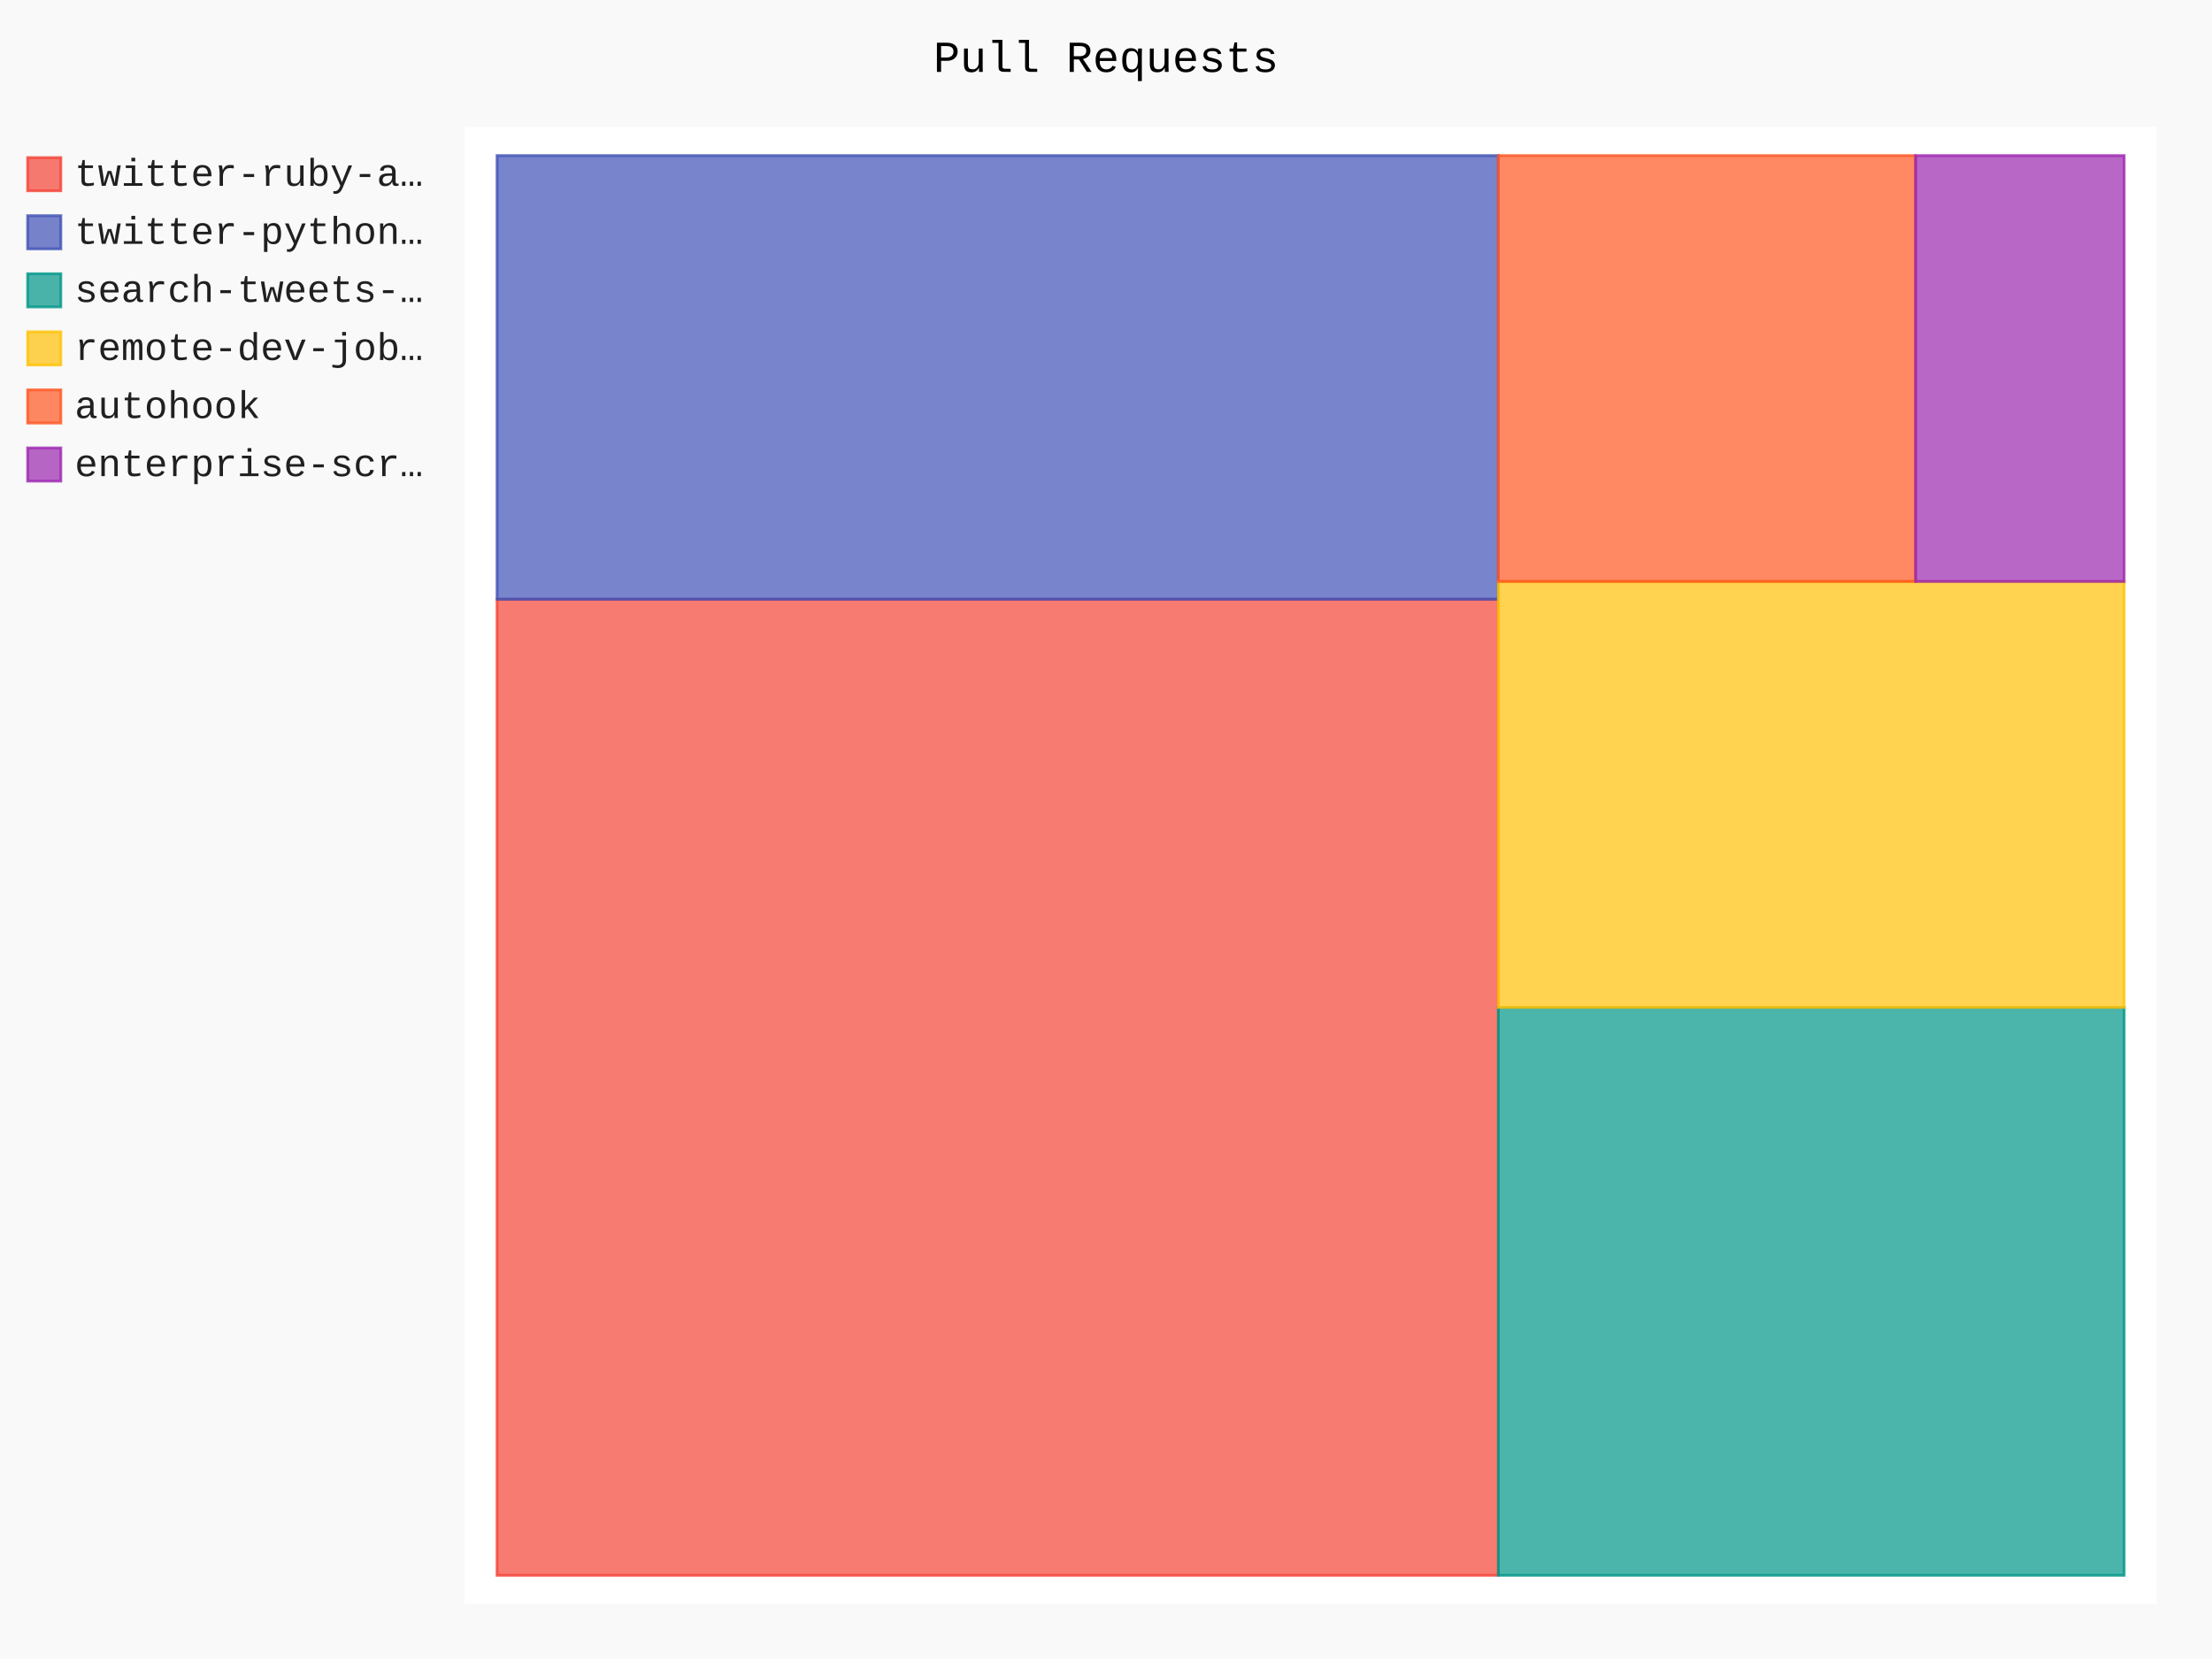
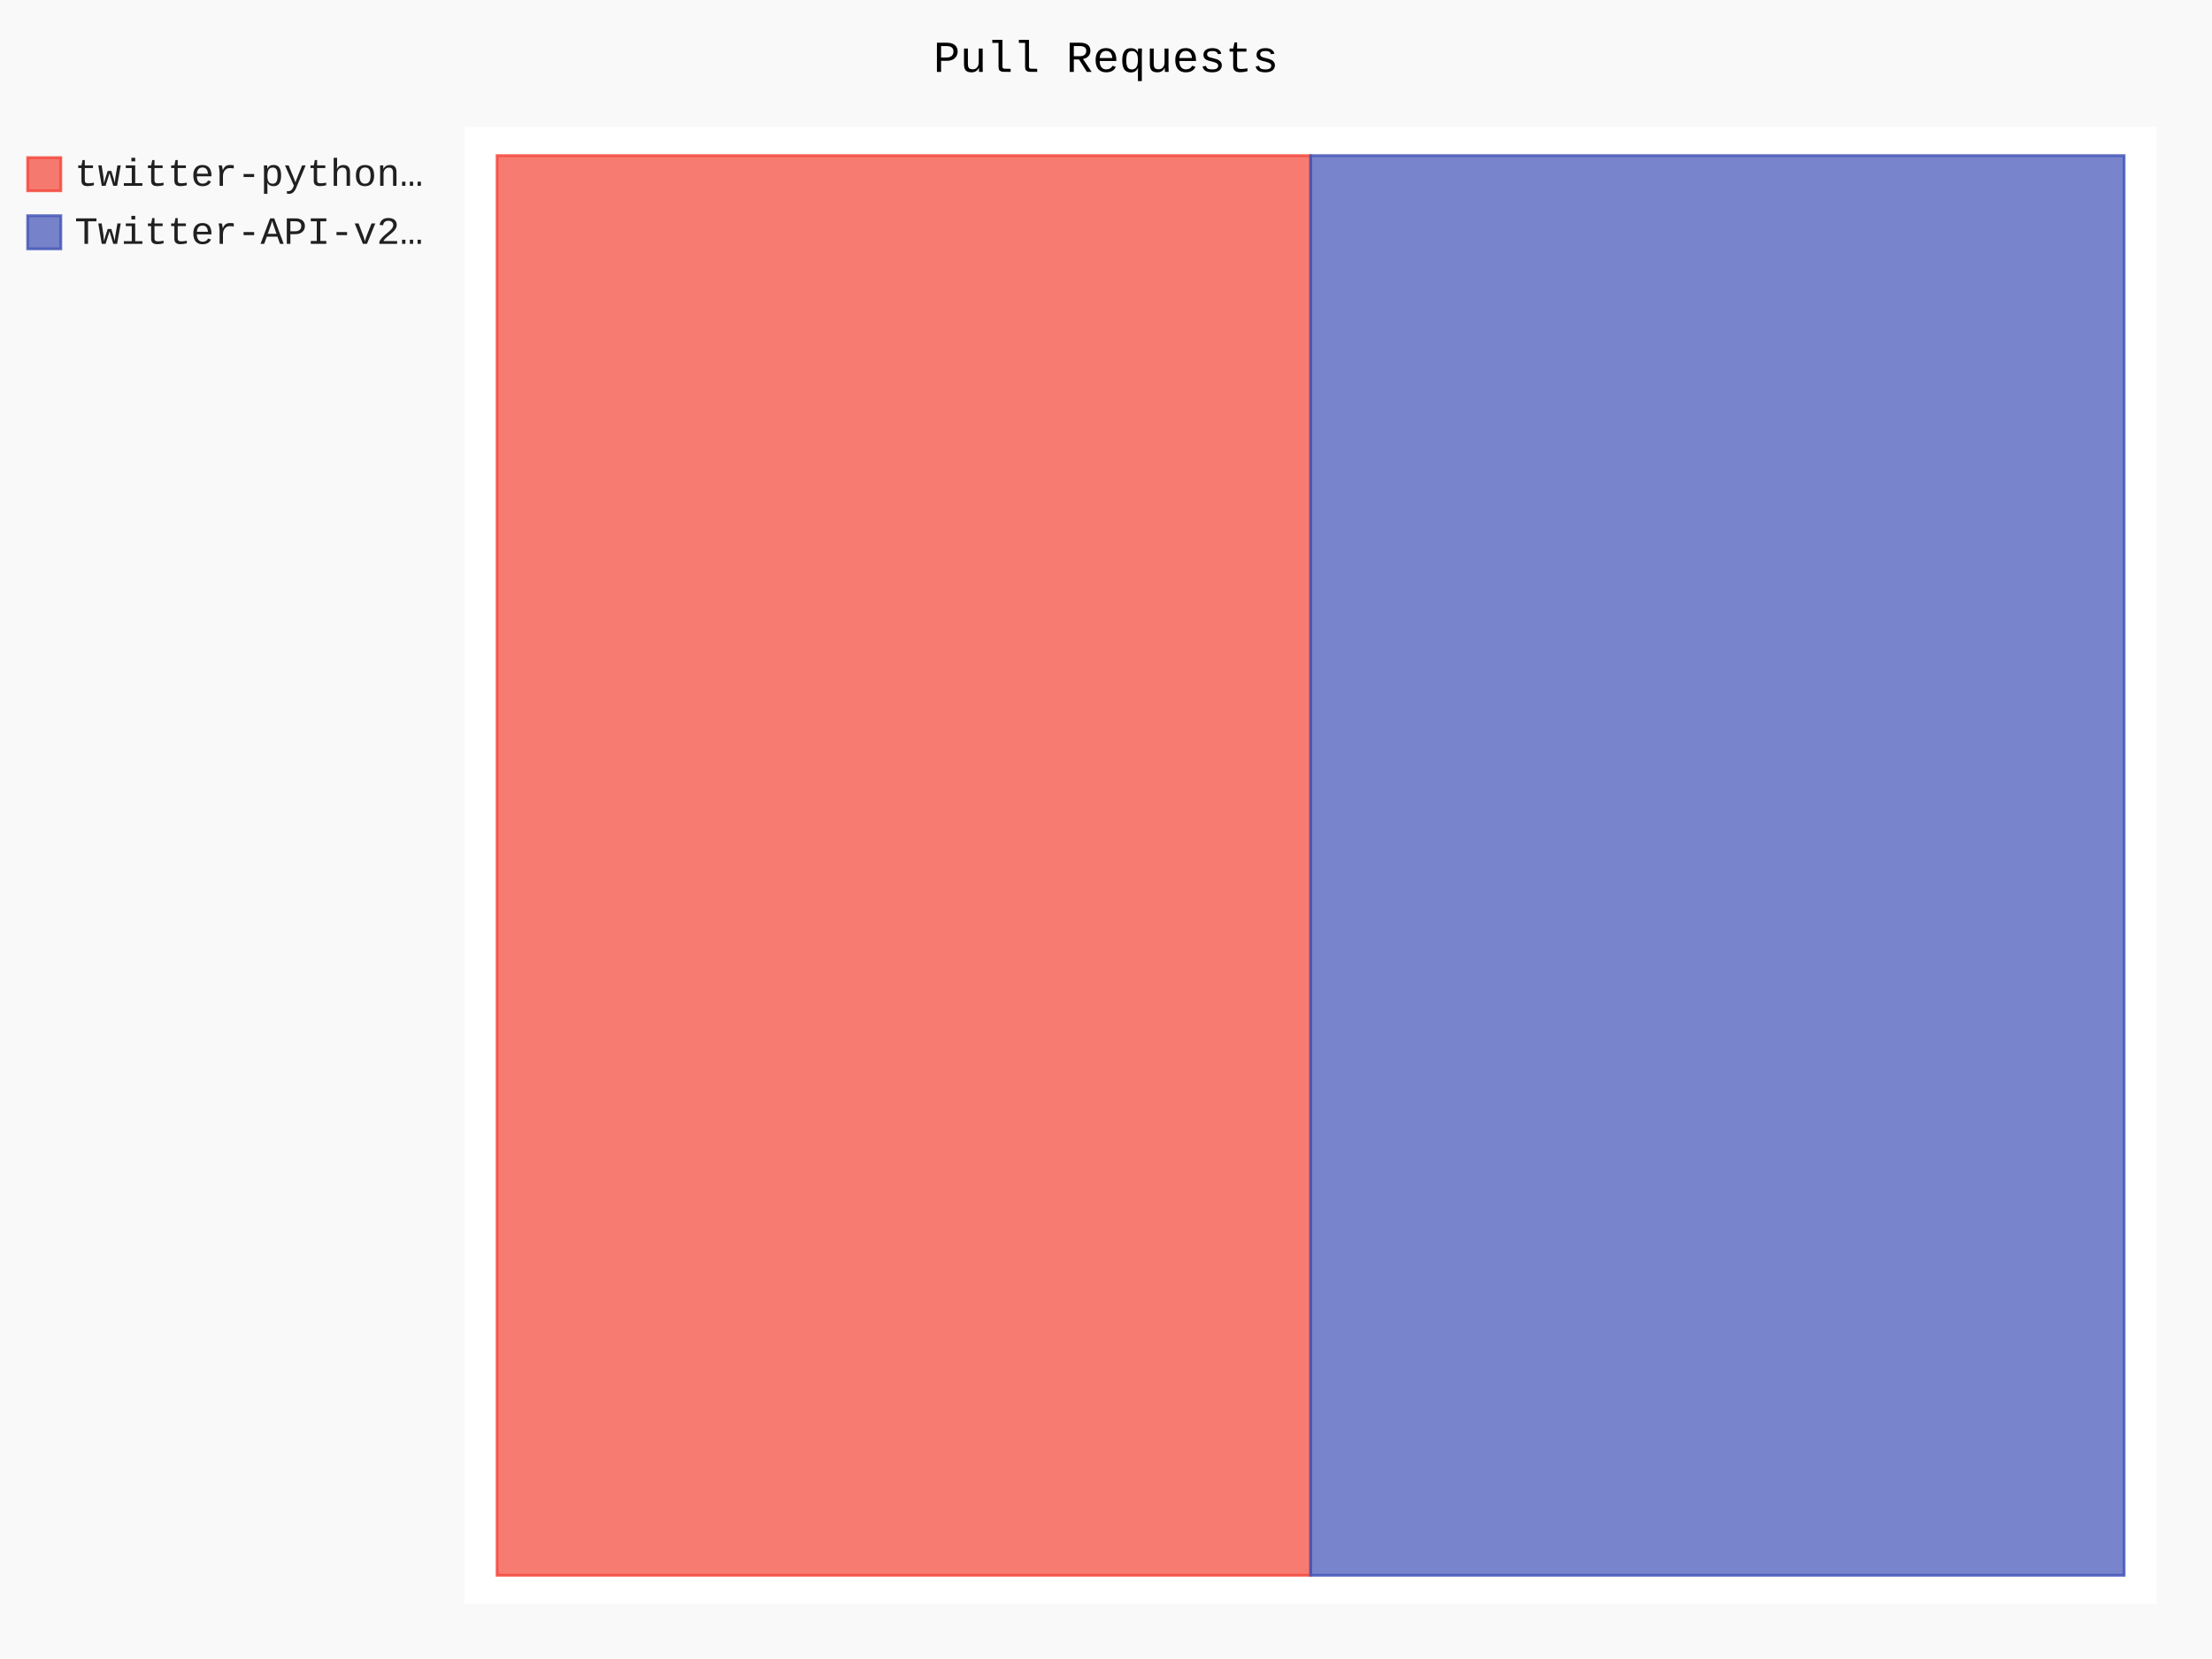
- <svg xmlns="http://www.w3.org/2000/svg" id="chart-2e56a084-bbdf-4a90-9227-9a1f2b3cea52" class="pygal-chart" viewBox="0 0 800 600">
+ <svg xmlns="http://www.w3.org/2000/svg" id="chart-6c0c11b3-a697-48ab-af29-e8d6e0298b6b" class="pygal-chart" viewBox="0 0 800 600">
  <defs>
-     <style type="text/css">#chart-2e56a084-bbdf-4a90-9227-9a1f2b3cea52{-webkit-user-select:none;-webkit-font-smoothing:antialiased;font-family:Consolas,"Liberation Mono",Menlo,Courier,monospace}#chart-2e56a084-bbdf-4a90-9227-9a1f2b3cea52 .title{font-family:Consolas,"Liberation Mono",Menlo,Courier,monospace;font-size:16px}#chart-2e56a084-bbdf-4a90-9227-9a1f2b3cea52 .legends .legend text{font-family:Consolas,"Liberation Mono",Menlo,Courier,monospace;font-size:14px}#chart-2e56a084-bbdf-4a90-9227-9a1f2b3cea52 .axis text{font-family:Consolas,"Liberation Mono",Menlo,Courier,monospace;font-size:10px}#chart-2e56a084-bbdf-4a90-9227-9a1f2b3cea52 .axis text.major{font-family:Consolas,"Liberation Mono",Menlo,Courier,monospace;font-size:10px}#chart-2e56a084-bbdf-4a90-9227-9a1f2b3cea52 .text-overlay text.value{font-family:Consolas,"Liberation Mono",Menlo,Courier,monospace;font-size:16px}#chart-2e56a084-bbdf-4a90-9227-9a1f2b3cea52 .text-overlay text.label{font-family:Consolas,"Liberation Mono",Menlo,Courier,monospace;font-size:10px}#chart-2e56a084-bbdf-4a90-9227-9a1f2b3cea52 .tooltip{font-family:Consolas,"Liberation Mono",Menlo,Courier,monospace;font-size:14px}#chart-2e56a084-bbdf-4a90-9227-9a1f2b3cea52 text.no_data{font-family:Consolas,"Liberation Mono",Menlo,Courier,monospace;font-size:64px}
- #chart-2e56a084-bbdf-4a90-9227-9a1f2b3cea52{background-color:rgba(249,249,249,1)}#chart-2e56a084-bbdf-4a90-9227-9a1f2b3cea52 path,#chart-2e56a084-bbdf-4a90-9227-9a1f2b3cea52 line,#chart-2e56a084-bbdf-4a90-9227-9a1f2b3cea52 rect,#chart-2e56a084-bbdf-4a90-9227-9a1f2b3cea52 circle{-webkit-transition:150ms;-moz-transition:150ms;transition:150ms}#chart-2e56a084-bbdf-4a90-9227-9a1f2b3cea52 .graph &gt; .background{fill:rgba(249,249,249,1)}#chart-2e56a084-bbdf-4a90-9227-9a1f2b3cea52 .plot &gt; .background{fill:rgba(255,255,255,1)}#chart-2e56a084-bbdf-4a90-9227-9a1f2b3cea52 .graph{fill:rgba(0,0,0,.87)}#chart-2e56a084-bbdf-4a90-9227-9a1f2b3cea52 text.no_data{fill:rgba(0,0,0,1)}#chart-2e56a084-bbdf-4a90-9227-9a1f2b3cea52 .title{fill:rgba(0,0,0,1)}#chart-2e56a084-bbdf-4a90-9227-9a1f2b3cea52 .legends .legend text{fill:rgba(0,0,0,.87)}#chart-2e56a084-bbdf-4a90-9227-9a1f2b3cea52 .legends .legend:hover text{fill:rgba(0,0,0,1)}#chart-2e56a084-bbdf-4a90-9227-9a1f2b3cea52 .axis .line{stroke:rgba(0,0,0,1)}#chart-2e56a084-bbdf-4a90-9227-9a1f2b3cea52 .axis .guide.line{stroke:rgba(0,0,0,.54)}#chart-2e56a084-bbdf-4a90-9227-9a1f2b3cea52 .axis .major.line{stroke:rgba(0,0,0,.87)}#chart-2e56a084-bbdf-4a90-9227-9a1f2b3cea52 .axis text.major{fill:rgba(0,0,0,1)}#chart-2e56a084-bbdf-4a90-9227-9a1f2b3cea52 .axis.y .guides:hover .guide.line,#chart-2e56a084-bbdf-4a90-9227-9a1f2b3cea52 .line-graph .axis.x .guides:hover .guide.line,#chart-2e56a084-bbdf-4a90-9227-9a1f2b3cea52 .stackedline-graph .axis.x .guides:hover .guide.line,#chart-2e56a084-bbdf-4a90-9227-9a1f2b3cea52 .xy-graph .axis.x .guides:hover .guide.line{stroke:rgba(0,0,0,1)}#chart-2e56a084-bbdf-4a90-9227-9a1f2b3cea52 .axis .guides:hover text{fill:rgba(0,0,0,1)}#chart-2e56a084-bbdf-4a90-9227-9a1f2b3cea52 .reactive{fill-opacity:.7;stroke-opacity:.8}#chart-2e56a084-bbdf-4a90-9227-9a1f2b3cea52 .ci{stroke:rgba(0,0,0,.87)}#chart-2e56a084-bbdf-4a90-9227-9a1f2b3cea52 .reactive.active,#chart-2e56a084-bbdf-4a90-9227-9a1f2b3cea52 .active .reactive{fill-opacity:.8;stroke-opacity:.9;stroke-width:4}#chart-2e56a084-bbdf-4a90-9227-9a1f2b3cea52 .ci .reactive.active{stroke-width:1.5}#chart-2e56a084-bbdf-4a90-9227-9a1f2b3cea52 .series text{fill:rgba(0,0,0,1)}#chart-2e56a084-bbdf-4a90-9227-9a1f2b3cea52 .tooltip rect{fill:rgba(255,255,255,1);stroke:rgba(0,0,0,1);-webkit-transition:opacity 150ms;-moz-transition:opacity 150ms;transition:opacity 150ms}#chart-2e56a084-bbdf-4a90-9227-9a1f2b3cea52 .tooltip .label{fill:rgba(0,0,0,.87)}#chart-2e56a084-bbdf-4a90-9227-9a1f2b3cea52 .tooltip .label{fill:rgba(0,0,0,.87)}#chart-2e56a084-bbdf-4a90-9227-9a1f2b3cea52 .tooltip .legend{font-size:.8em;fill:rgba(0,0,0,.54)}#chart-2e56a084-bbdf-4a90-9227-9a1f2b3cea52 .tooltip .x_label{font-size:.6em;fill:rgba(0,0,0,1)}#chart-2e56a084-bbdf-4a90-9227-9a1f2b3cea52 .tooltip .xlink{font-size:.5em;text-decoration:underline}#chart-2e56a084-bbdf-4a90-9227-9a1f2b3cea52 .tooltip .value{font-size:1.5em}#chart-2e56a084-bbdf-4a90-9227-9a1f2b3cea52 .bound{font-size:.5em}#chart-2e56a084-bbdf-4a90-9227-9a1f2b3cea52 .max-value{font-size:.75em;fill:rgba(0,0,0,.54)}#chart-2e56a084-bbdf-4a90-9227-9a1f2b3cea52 .map-element{fill:rgba(255,255,255,1);stroke:rgba(0,0,0,.54) !important}#chart-2e56a084-bbdf-4a90-9227-9a1f2b3cea52 .map-element .reactive{fill-opacity:inherit;stroke-opacity:inherit}#chart-2e56a084-bbdf-4a90-9227-9a1f2b3cea52 .color-0,#chart-2e56a084-bbdf-4a90-9227-9a1f2b3cea52 .color-0 a:visited{stroke:#F44336;fill:#F44336}#chart-2e56a084-bbdf-4a90-9227-9a1f2b3cea52 .color-1,#chart-2e56a084-bbdf-4a90-9227-9a1f2b3cea52 .color-1 a:visited{stroke:#3F51B5;fill:#3F51B5}#chart-2e56a084-bbdf-4a90-9227-9a1f2b3cea52 .color-2,#chart-2e56a084-bbdf-4a90-9227-9a1f2b3cea52 .color-2 a:visited{stroke:#009688;fill:#009688}#chart-2e56a084-bbdf-4a90-9227-9a1f2b3cea52 .color-3,#chart-2e56a084-bbdf-4a90-9227-9a1f2b3cea52 .color-3 a:visited{stroke:#FFC107;fill:#FFC107}#chart-2e56a084-bbdf-4a90-9227-9a1f2b3cea52 .color-4,#chart-2e56a084-bbdf-4a90-9227-9a1f2b3cea52 .color-4 a:visited{stroke:#FF5722;fill:#FF5722}#chart-2e56a084-bbdf-4a90-9227-9a1f2b3cea52 .color-5,#chart-2e56a084-bbdf-4a90-9227-9a1f2b3cea52 .color-5 a:visited{stroke:#9C27B0;fill:#9C27B0}#chart-2e56a084-bbdf-4a90-9227-9a1f2b3cea52 .text-overlay .color-0 text{fill:black}#chart-2e56a084-bbdf-4a90-9227-9a1f2b3cea52 .text-overlay .color-1 text{fill:black}#chart-2e56a084-bbdf-4a90-9227-9a1f2b3cea52 .text-overlay .color-2 text{fill:black}#chart-2e56a084-bbdf-4a90-9227-9a1f2b3cea52 .text-overlay .color-3 text{fill:black}#chart-2e56a084-bbdf-4a90-9227-9a1f2b3cea52 .text-overlay .color-4 text{fill:black}#chart-2e56a084-bbdf-4a90-9227-9a1f2b3cea52 .text-overlay .color-5 text{fill:black}
- #chart-2e56a084-bbdf-4a90-9227-9a1f2b3cea52 text.no_data{text-anchor:middle}#chart-2e56a084-bbdf-4a90-9227-9a1f2b3cea52 .guide.line{fill:none}#chart-2e56a084-bbdf-4a90-9227-9a1f2b3cea52 .centered{text-anchor:middle}#chart-2e56a084-bbdf-4a90-9227-9a1f2b3cea52 .title{text-anchor:middle}#chart-2e56a084-bbdf-4a90-9227-9a1f2b3cea52 .legends .legend text{fill-opacity:1}#chart-2e56a084-bbdf-4a90-9227-9a1f2b3cea52 .axis.x text{text-anchor:middle}#chart-2e56a084-bbdf-4a90-9227-9a1f2b3cea52 .axis.x:not(.web) text[transform]{text-anchor:start}#chart-2e56a084-bbdf-4a90-9227-9a1f2b3cea52 .axis.x:not(.web) text[transform].backwards{text-anchor:end}#chart-2e56a084-bbdf-4a90-9227-9a1f2b3cea52 .axis.y text{text-anchor:end}#chart-2e56a084-bbdf-4a90-9227-9a1f2b3cea52 .axis.y text[transform].backwards{text-anchor:start}#chart-2e56a084-bbdf-4a90-9227-9a1f2b3cea52 .axis.y2 text{text-anchor:start}#chart-2e56a084-bbdf-4a90-9227-9a1f2b3cea52 .axis.y2 text[transform].backwards{text-anchor:end}#chart-2e56a084-bbdf-4a90-9227-9a1f2b3cea52 .axis .guide.line{stroke-dasharray:4,4}#chart-2e56a084-bbdf-4a90-9227-9a1f2b3cea52 .axis .major.guide.line{stroke-dasharray:6,6}#chart-2e56a084-bbdf-4a90-9227-9a1f2b3cea52 .horizontal .axis.y .guide.line,#chart-2e56a084-bbdf-4a90-9227-9a1f2b3cea52 .horizontal .axis.y2 .guide.line,#chart-2e56a084-bbdf-4a90-9227-9a1f2b3cea52 .vertical .axis.x .guide.line{opacity:0}#chart-2e56a084-bbdf-4a90-9227-9a1f2b3cea52 .horizontal .axis.always_show .guide.line,#chart-2e56a084-bbdf-4a90-9227-9a1f2b3cea52 .vertical .axis.always_show .guide.line{opacity:1 !important}#chart-2e56a084-bbdf-4a90-9227-9a1f2b3cea52 .axis.y .guides:hover .guide.line,#chart-2e56a084-bbdf-4a90-9227-9a1f2b3cea52 .axis.y2 .guides:hover .guide.line,#chart-2e56a084-bbdf-4a90-9227-9a1f2b3cea52 .axis.x .guides:hover .guide.line{opacity:1}#chart-2e56a084-bbdf-4a90-9227-9a1f2b3cea52 .axis .guides:hover text{opacity:1}#chart-2e56a084-bbdf-4a90-9227-9a1f2b3cea52 .nofill{fill:none}#chart-2e56a084-bbdf-4a90-9227-9a1f2b3cea52 .subtle-fill{fill-opacity:.2}#chart-2e56a084-bbdf-4a90-9227-9a1f2b3cea52 .dot{stroke-width:1px;fill-opacity:1}#chart-2e56a084-bbdf-4a90-9227-9a1f2b3cea52 .dot.active{stroke-width:5px}#chart-2e56a084-bbdf-4a90-9227-9a1f2b3cea52 .dot.negative{fill:transparent}#chart-2e56a084-bbdf-4a90-9227-9a1f2b3cea52 text,#chart-2e56a084-bbdf-4a90-9227-9a1f2b3cea52 tspan{stroke:none !important}#chart-2e56a084-bbdf-4a90-9227-9a1f2b3cea52 .series text.active{opacity:1}#chart-2e56a084-bbdf-4a90-9227-9a1f2b3cea52 .tooltip rect{fill-opacity:.95;stroke-width:.5}#chart-2e56a084-bbdf-4a90-9227-9a1f2b3cea52 .tooltip text{fill-opacity:1}#chart-2e56a084-bbdf-4a90-9227-9a1f2b3cea52 .showable{visibility:hidden}#chart-2e56a084-bbdf-4a90-9227-9a1f2b3cea52 .showable.shown{visibility:visible}#chart-2e56a084-bbdf-4a90-9227-9a1f2b3cea52 .gauge-background{fill:rgba(229,229,229,1);stroke:none}#chart-2e56a084-bbdf-4a90-9227-9a1f2b3cea52 .bg-lines{stroke:rgba(249,249,249,1);stroke-width:2px}</style>
+     <style type="text/css">#chart-6c0c11b3-a697-48ab-af29-e8d6e0298b6b{-webkit-user-select:none;-webkit-font-smoothing:antialiased;font-family:Consolas,"Liberation Mono",Menlo,Courier,monospace}#chart-6c0c11b3-a697-48ab-af29-e8d6e0298b6b .title{font-family:Consolas,"Liberation Mono",Menlo,Courier,monospace;font-size:16px}#chart-6c0c11b3-a697-48ab-af29-e8d6e0298b6b .legends .legend text{font-family:Consolas,"Liberation Mono",Menlo,Courier,monospace;font-size:14px}#chart-6c0c11b3-a697-48ab-af29-e8d6e0298b6b .axis text{font-family:Consolas,"Liberation Mono",Menlo,Courier,monospace;font-size:10px}#chart-6c0c11b3-a697-48ab-af29-e8d6e0298b6b .axis text.major{font-family:Consolas,"Liberation Mono",Menlo,Courier,monospace;font-size:10px}#chart-6c0c11b3-a697-48ab-af29-e8d6e0298b6b .text-overlay text.value{font-family:Consolas,"Liberation Mono",Menlo,Courier,monospace;font-size:16px}#chart-6c0c11b3-a697-48ab-af29-e8d6e0298b6b .text-overlay text.label{font-family:Consolas,"Liberation Mono",Menlo,Courier,monospace;font-size:10px}#chart-6c0c11b3-a697-48ab-af29-e8d6e0298b6b .tooltip{font-family:Consolas,"Liberation Mono",Menlo,Courier,monospace;font-size:14px}#chart-6c0c11b3-a697-48ab-af29-e8d6e0298b6b text.no_data{font-family:Consolas,"Liberation Mono",Menlo,Courier,monospace;font-size:64px}
+ #chart-6c0c11b3-a697-48ab-af29-e8d6e0298b6b{background-color:rgba(249,249,249,1)}#chart-6c0c11b3-a697-48ab-af29-e8d6e0298b6b path,#chart-6c0c11b3-a697-48ab-af29-e8d6e0298b6b line,#chart-6c0c11b3-a697-48ab-af29-e8d6e0298b6b rect,#chart-6c0c11b3-a697-48ab-af29-e8d6e0298b6b circle{-webkit-transition:150ms;-moz-transition:150ms;transition:150ms}#chart-6c0c11b3-a697-48ab-af29-e8d6e0298b6b .graph &gt; .background{fill:rgba(249,249,249,1)}#chart-6c0c11b3-a697-48ab-af29-e8d6e0298b6b .plot &gt; .background{fill:rgba(255,255,255,1)}#chart-6c0c11b3-a697-48ab-af29-e8d6e0298b6b .graph{fill:rgba(0,0,0,.87)}#chart-6c0c11b3-a697-48ab-af29-e8d6e0298b6b text.no_data{fill:rgba(0,0,0,1)}#chart-6c0c11b3-a697-48ab-af29-e8d6e0298b6b .title{fill:rgba(0,0,0,1)}#chart-6c0c11b3-a697-48ab-af29-e8d6e0298b6b .legends .legend text{fill:rgba(0,0,0,.87)}#chart-6c0c11b3-a697-48ab-af29-e8d6e0298b6b .legends .legend:hover text{fill:rgba(0,0,0,1)}#chart-6c0c11b3-a697-48ab-af29-e8d6e0298b6b .axis .line{stroke:rgba(0,0,0,1)}#chart-6c0c11b3-a697-48ab-af29-e8d6e0298b6b .axis .guide.line{stroke:rgba(0,0,0,.54)}#chart-6c0c11b3-a697-48ab-af29-e8d6e0298b6b .axis .major.line{stroke:rgba(0,0,0,.87)}#chart-6c0c11b3-a697-48ab-af29-e8d6e0298b6b .axis text.major{fill:rgba(0,0,0,1)}#chart-6c0c11b3-a697-48ab-af29-e8d6e0298b6b .axis.y .guides:hover .guide.line,#chart-6c0c11b3-a697-48ab-af29-e8d6e0298b6b .line-graph .axis.x .guides:hover .guide.line,#chart-6c0c11b3-a697-48ab-af29-e8d6e0298b6b .stackedline-graph .axis.x .guides:hover .guide.line,#chart-6c0c11b3-a697-48ab-af29-e8d6e0298b6b .xy-graph .axis.x .guides:hover .guide.line{stroke:rgba(0,0,0,1)}#chart-6c0c11b3-a697-48ab-af29-e8d6e0298b6b .axis .guides:hover text{fill:rgba(0,0,0,1)}#chart-6c0c11b3-a697-48ab-af29-e8d6e0298b6b .reactive{fill-opacity:.7;stroke-opacity:.8}#chart-6c0c11b3-a697-48ab-af29-e8d6e0298b6b .ci{stroke:rgba(0,0,0,.87)}#chart-6c0c11b3-a697-48ab-af29-e8d6e0298b6b .reactive.active,#chart-6c0c11b3-a697-48ab-af29-e8d6e0298b6b .active .reactive{fill-opacity:.8;stroke-opacity:.9;stroke-width:4}#chart-6c0c11b3-a697-48ab-af29-e8d6e0298b6b .ci .reactive.active{stroke-width:1.5}#chart-6c0c11b3-a697-48ab-af29-e8d6e0298b6b .series text{fill:rgba(0,0,0,1)}#chart-6c0c11b3-a697-48ab-af29-e8d6e0298b6b .tooltip rect{fill:rgba(255,255,255,1);stroke:rgba(0,0,0,1);-webkit-transition:opacity 150ms;-moz-transition:opacity 150ms;transition:opacity 150ms}#chart-6c0c11b3-a697-48ab-af29-e8d6e0298b6b .tooltip .label{fill:rgba(0,0,0,.87)}#chart-6c0c11b3-a697-48ab-af29-e8d6e0298b6b .tooltip .label{fill:rgba(0,0,0,.87)}#chart-6c0c11b3-a697-48ab-af29-e8d6e0298b6b .tooltip .legend{font-size:.8em;fill:rgba(0,0,0,.54)}#chart-6c0c11b3-a697-48ab-af29-e8d6e0298b6b .tooltip .x_label{font-size:.6em;fill:rgba(0,0,0,1)}#chart-6c0c11b3-a697-48ab-af29-e8d6e0298b6b .tooltip .xlink{font-size:.5em;text-decoration:underline}#chart-6c0c11b3-a697-48ab-af29-e8d6e0298b6b .tooltip .value{font-size:1.5em}#chart-6c0c11b3-a697-48ab-af29-e8d6e0298b6b .bound{font-size:.5em}#chart-6c0c11b3-a697-48ab-af29-e8d6e0298b6b .max-value{font-size:.75em;fill:rgba(0,0,0,.54)}#chart-6c0c11b3-a697-48ab-af29-e8d6e0298b6b .map-element{fill:rgba(255,255,255,1);stroke:rgba(0,0,0,.54) !important}#chart-6c0c11b3-a697-48ab-af29-e8d6e0298b6b .map-element .reactive{fill-opacity:inherit;stroke-opacity:inherit}#chart-6c0c11b3-a697-48ab-af29-e8d6e0298b6b .color-0,#chart-6c0c11b3-a697-48ab-af29-e8d6e0298b6b .color-0 a:visited{stroke:#F44336;fill:#F44336}#chart-6c0c11b3-a697-48ab-af29-e8d6e0298b6b .color-1,#chart-6c0c11b3-a697-48ab-af29-e8d6e0298b6b .color-1 a:visited{stroke:#3F51B5;fill:#3F51B5}#chart-6c0c11b3-a697-48ab-af29-e8d6e0298b6b .text-overlay .color-0 text{fill:black}#chart-6c0c11b3-a697-48ab-af29-e8d6e0298b6b .text-overlay .color-1 text{fill:black}
+ #chart-6c0c11b3-a697-48ab-af29-e8d6e0298b6b text.no_data{text-anchor:middle}#chart-6c0c11b3-a697-48ab-af29-e8d6e0298b6b .guide.line{fill:none}#chart-6c0c11b3-a697-48ab-af29-e8d6e0298b6b .centered{text-anchor:middle}#chart-6c0c11b3-a697-48ab-af29-e8d6e0298b6b .title{text-anchor:middle}#chart-6c0c11b3-a697-48ab-af29-e8d6e0298b6b .legends .legend text{fill-opacity:1}#chart-6c0c11b3-a697-48ab-af29-e8d6e0298b6b .axis.x text{text-anchor:middle}#chart-6c0c11b3-a697-48ab-af29-e8d6e0298b6b .axis.x:not(.web) text[transform]{text-anchor:start}#chart-6c0c11b3-a697-48ab-af29-e8d6e0298b6b .axis.x:not(.web) text[transform].backwards{text-anchor:end}#chart-6c0c11b3-a697-48ab-af29-e8d6e0298b6b .axis.y text{text-anchor:end}#chart-6c0c11b3-a697-48ab-af29-e8d6e0298b6b .axis.y text[transform].backwards{text-anchor:start}#chart-6c0c11b3-a697-48ab-af29-e8d6e0298b6b .axis.y2 text{text-anchor:start}#chart-6c0c11b3-a697-48ab-af29-e8d6e0298b6b .axis.y2 text[transform].backwards{text-anchor:end}#chart-6c0c11b3-a697-48ab-af29-e8d6e0298b6b .axis .guide.line{stroke-dasharray:4,4}#chart-6c0c11b3-a697-48ab-af29-e8d6e0298b6b .axis .major.guide.line{stroke-dasharray:6,6}#chart-6c0c11b3-a697-48ab-af29-e8d6e0298b6b .horizontal .axis.y .guide.line,#chart-6c0c11b3-a697-48ab-af29-e8d6e0298b6b .horizontal .axis.y2 .guide.line,#chart-6c0c11b3-a697-48ab-af29-e8d6e0298b6b .vertical .axis.x .guide.line{opacity:0}#chart-6c0c11b3-a697-48ab-af29-e8d6e0298b6b .horizontal .axis.always_show .guide.line,#chart-6c0c11b3-a697-48ab-af29-e8d6e0298b6b .vertical .axis.always_show .guide.line{opacity:1 !important}#chart-6c0c11b3-a697-48ab-af29-e8d6e0298b6b .axis.y .guides:hover .guide.line,#chart-6c0c11b3-a697-48ab-af29-e8d6e0298b6b .axis.y2 .guides:hover .guide.line,#chart-6c0c11b3-a697-48ab-af29-e8d6e0298b6b .axis.x .guides:hover .guide.line{opacity:1}#chart-6c0c11b3-a697-48ab-af29-e8d6e0298b6b .axis .guides:hover text{opacity:1}#chart-6c0c11b3-a697-48ab-af29-e8d6e0298b6b .nofill{fill:none}#chart-6c0c11b3-a697-48ab-af29-e8d6e0298b6b .subtle-fill{fill-opacity:.2}#chart-6c0c11b3-a697-48ab-af29-e8d6e0298b6b .dot{stroke-width:1px;fill-opacity:1}#chart-6c0c11b3-a697-48ab-af29-e8d6e0298b6b .dot.active{stroke-width:5px}#chart-6c0c11b3-a697-48ab-af29-e8d6e0298b6b .dot.negative{fill:transparent}#chart-6c0c11b3-a697-48ab-af29-e8d6e0298b6b text,#chart-6c0c11b3-a697-48ab-af29-e8d6e0298b6b tspan{stroke:none !important}#chart-6c0c11b3-a697-48ab-af29-e8d6e0298b6b .series text.active{opacity:1}#chart-6c0c11b3-a697-48ab-af29-e8d6e0298b6b .tooltip rect{fill-opacity:.95;stroke-width:.5}#chart-6c0c11b3-a697-48ab-af29-e8d6e0298b6b .tooltip text{fill-opacity:1}#chart-6c0c11b3-a697-48ab-af29-e8d6e0298b6b .showable{visibility:hidden}#chart-6c0c11b3-a697-48ab-af29-e8d6e0298b6b .showable.shown{visibility:visible}#chart-6c0c11b3-a697-48ab-af29-e8d6e0298b6b .gauge-background{fill:rgba(229,229,229,1);stroke:none}#chart-6c0c11b3-a697-48ab-af29-e8d6e0298b6b .bg-lines{stroke:rgba(249,249,249,1);stroke-width:2px}</style>
  </defs>
  <g class="graph treemap-graph vertical">
    <rect x="0" y="0" width="800" height="600" class="background" />
    <g transform="translate(168, 46)" class="plot">
      <rect x="0" y="0" width="612.0" height="534" class="background" />
      <g class="series serie-0 color-0">
        <g class="rects">
          <g class="rect">
-             <rect x="11.769" y="170.726" width="362.13" height="353.005" class="rect reactive tooltip-trigger" />
+             <rect x="11.769" y="10.269" width="294.231" height="513.462" class="rect reactive tooltip-trigger" />
          </g>
        </g>
      </g>
      <g class="series serie-1 color-1">
        <g class="rects">
          <g class="rect">
-             <rect x="11.769" y="10.269" width="362.13" height="160.457" class="rect reactive tooltip-trigger" />
-           </g>
-         </g>
-       </g>
-       <g class="series serie-2 color-2">
-         <g class="rects">
-           <g class="rect">
-             <rect x="373.899" y="318.346" width="226.331" height="205.385" class="rect reactive tooltip-trigger" />
-           </g>
-         </g>
-       </g>
-       <g class="series serie-3 color-3">
-         <g class="rects">
-           <g class="rect">
-             <rect x="373.899" y="164.308" width="226.331" height="154.038" class="rect reactive tooltip-trigger" />
-           </g>
-         </g>
-       </g>
-       <g class="series serie-4 color-4">
-         <g class="rects">
-           <g class="rect">
-             <rect x="373.899" y="10.269" width="150.888" height="154.038" class="rect reactive tooltip-trigger" />
-           </g>
-         </g>
-       </g>
-       <g class="series serie-5 color-5">
-         <g class="rects">
-           <g class="rect">
-             <rect x="524.787" y="10.269" width="75.444" height="154.038" class="rect reactive tooltip-trigger" />
+             <rect x="306.0" y="10.269" width="294.231" height="513.462" class="rect reactive tooltip-trigger" />
          </g>
        </g>
      </g>
    </g>
    <g class="titles">
      <text x="400.0" y="26" class="title plot_title">Pull Requests</text>
    </g>
    <g transform="translate(168, 46)" class="plot overlay">
      <g class="series serie-0 color-0" />
      <g class="series serie-1 color-1" />
-       <g class="series serie-2 color-2" />
-       <g class="series serie-3 color-3" />
-       <g class="series serie-4 color-4" />
-       <g class="series serie-5 color-5" />
    </g>
    <g transform="translate(168, 46)" class="plot text-overlay">
      <g class="series serie-0 color-0" />
      <g class="series serie-1 color-1" />
-       <g class="series serie-2 color-2" />
-       <g class="series serie-3 color-3" />
-       <g class="series serie-4 color-4" />
-       <g class="series serie-5 color-5" />
    </g>
    <g transform="translate(168, 46)" class="plot tooltip-overlay">
      <g transform="translate(0 0)" style="opacity: 0" class="tooltip">
        <rect rx="0" ry="0" width="0" height="0" class="tooltip-box" />
        <g class="text" />
      </g>
    </g>
    <g transform="translate(10, 56)" class="legends">
      <g id="activate-serie-0" class="legend reactive activate-serie">
        <rect x="0.0" y="1.0" width="12" height="12" class="color-0 reactive" />
-         <text x="17.0" y="11.2">twitter-ruby-a…</text>
+         <text x="17.0" y="11.2">twitter-python…</text>
      </g>
      <g id="activate-serie-1" class="legend reactive activate-serie">
        <rect x="0.0" y="22.0" width="12" height="12" class="color-1 reactive" />
-         <text x="17.0" y="32.2">twitter-python…</text>
-       </g>
-       <g id="activate-serie-2" class="legend reactive activate-serie">
-         <rect x="0.0" y="43.0" width="12" height="12" class="color-2 reactive" />
-         <text x="17.0" y="53.2">search-tweets-…</text>
-       </g>
-       <g id="activate-serie-3" class="legend reactive activate-serie">
-         <rect x="0.0" y="64.0" width="12" height="12" class="color-3 reactive" />
-         <text x="17.0" y="74.2">remote-dev-job…</text>
-       </g>
-       <g id="activate-serie-4" class="legend reactive activate-serie">
-         <rect x="0.0" y="85.0" width="12" height="12" class="color-4 reactive" />
-         <text x="17.0" y="95.2">autohook</text>
-       </g>
-       <g id="activate-serie-5" class="legend reactive activate-serie">
-         <rect x="0.0" y="106.0" width="12" height="12" class="color-5 reactive" />
-         <text x="17.0" y="116.2">enterprise-scr…</text>
+         <text x="17.0" y="32.2">Twitter-API-v2…</text>
      </g>
    </g>
    <g transform="translate(790, 56)" class="legends" />
  </g>
</svg>
